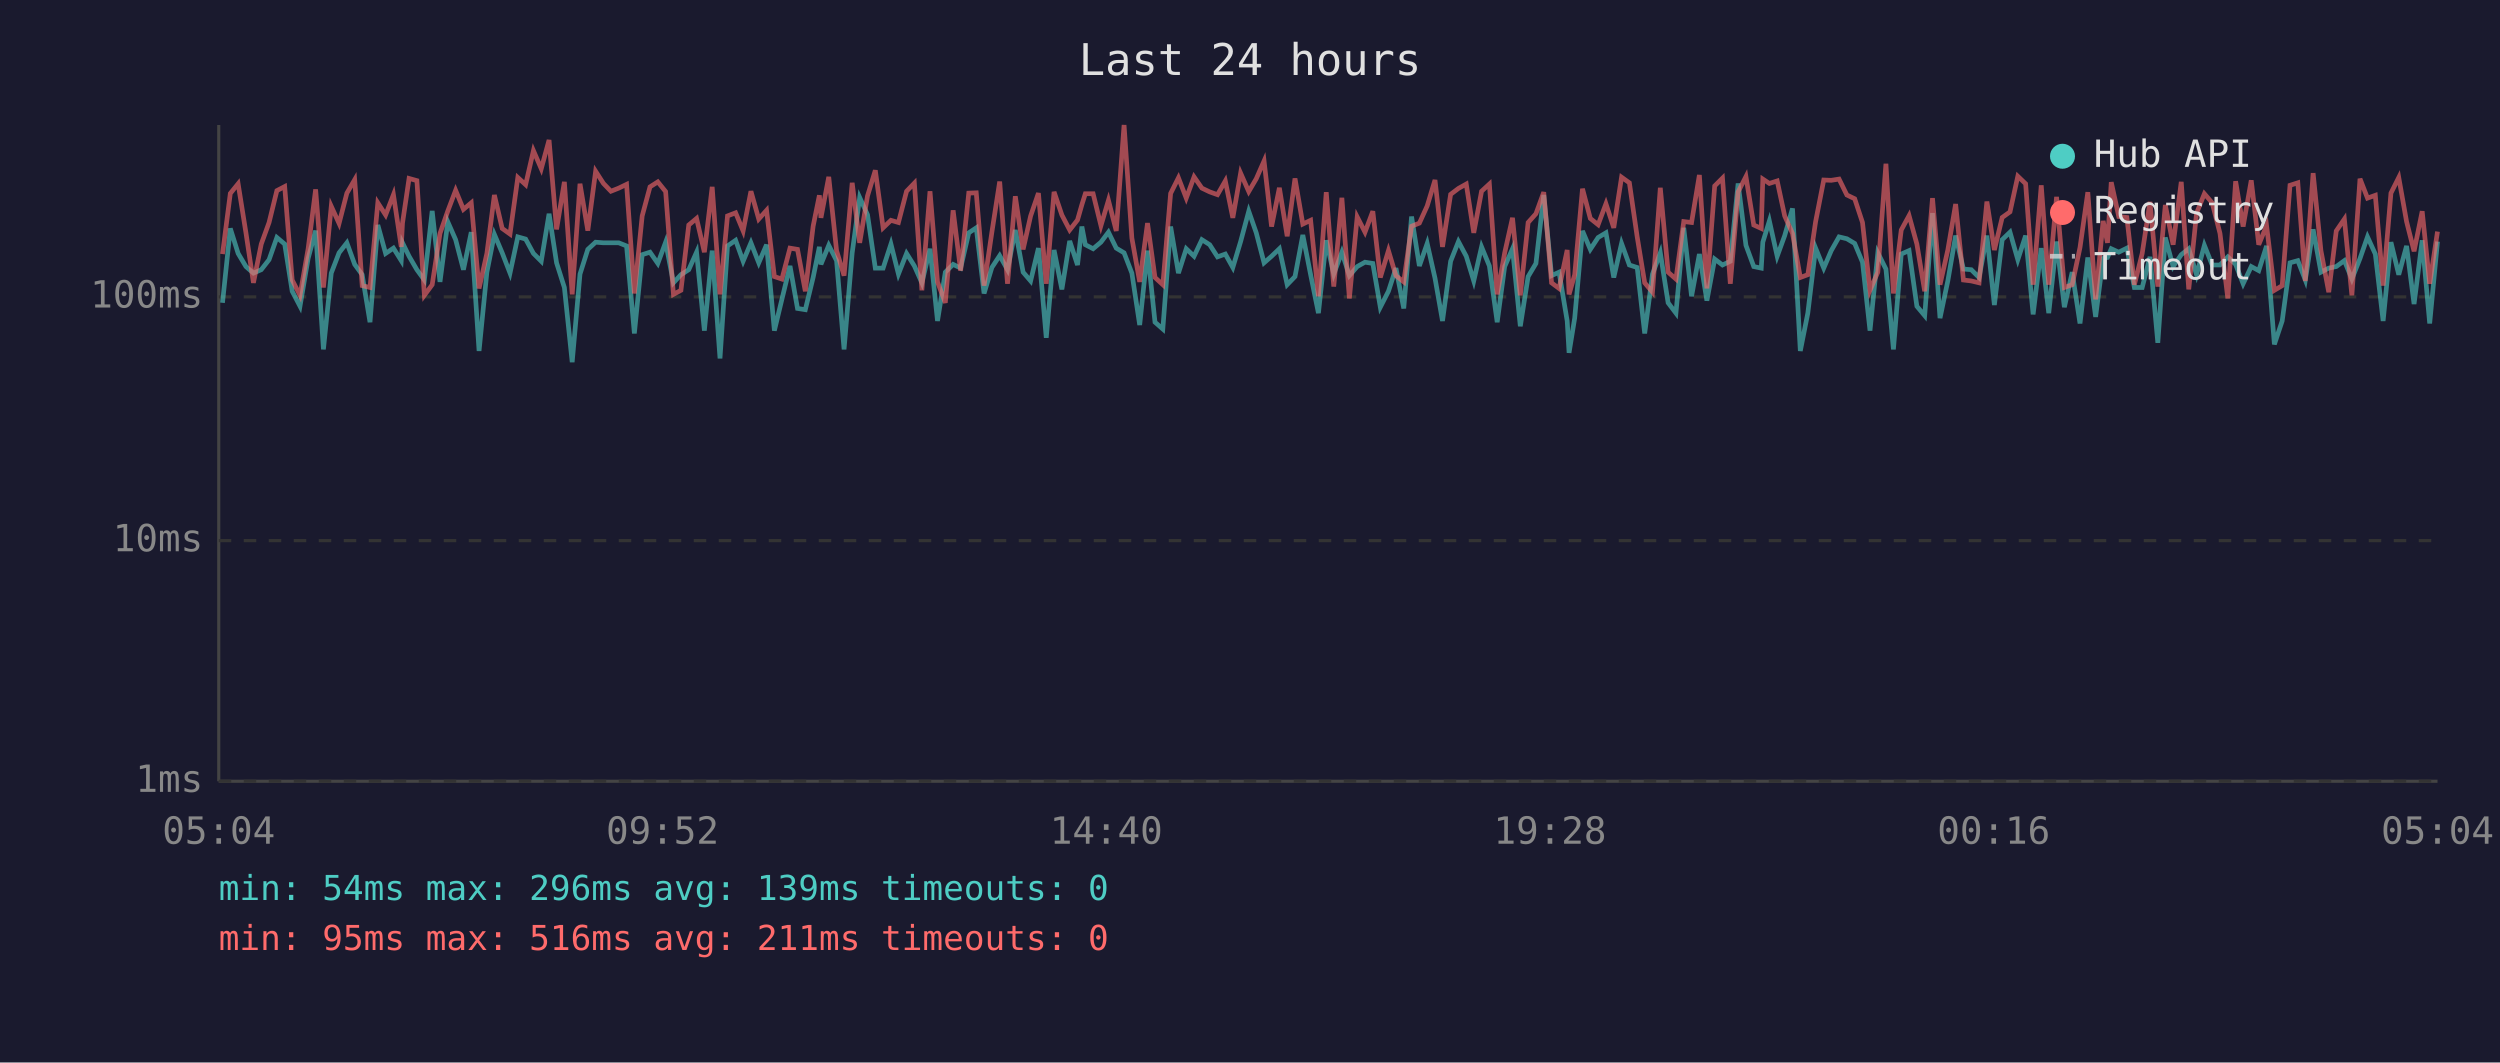
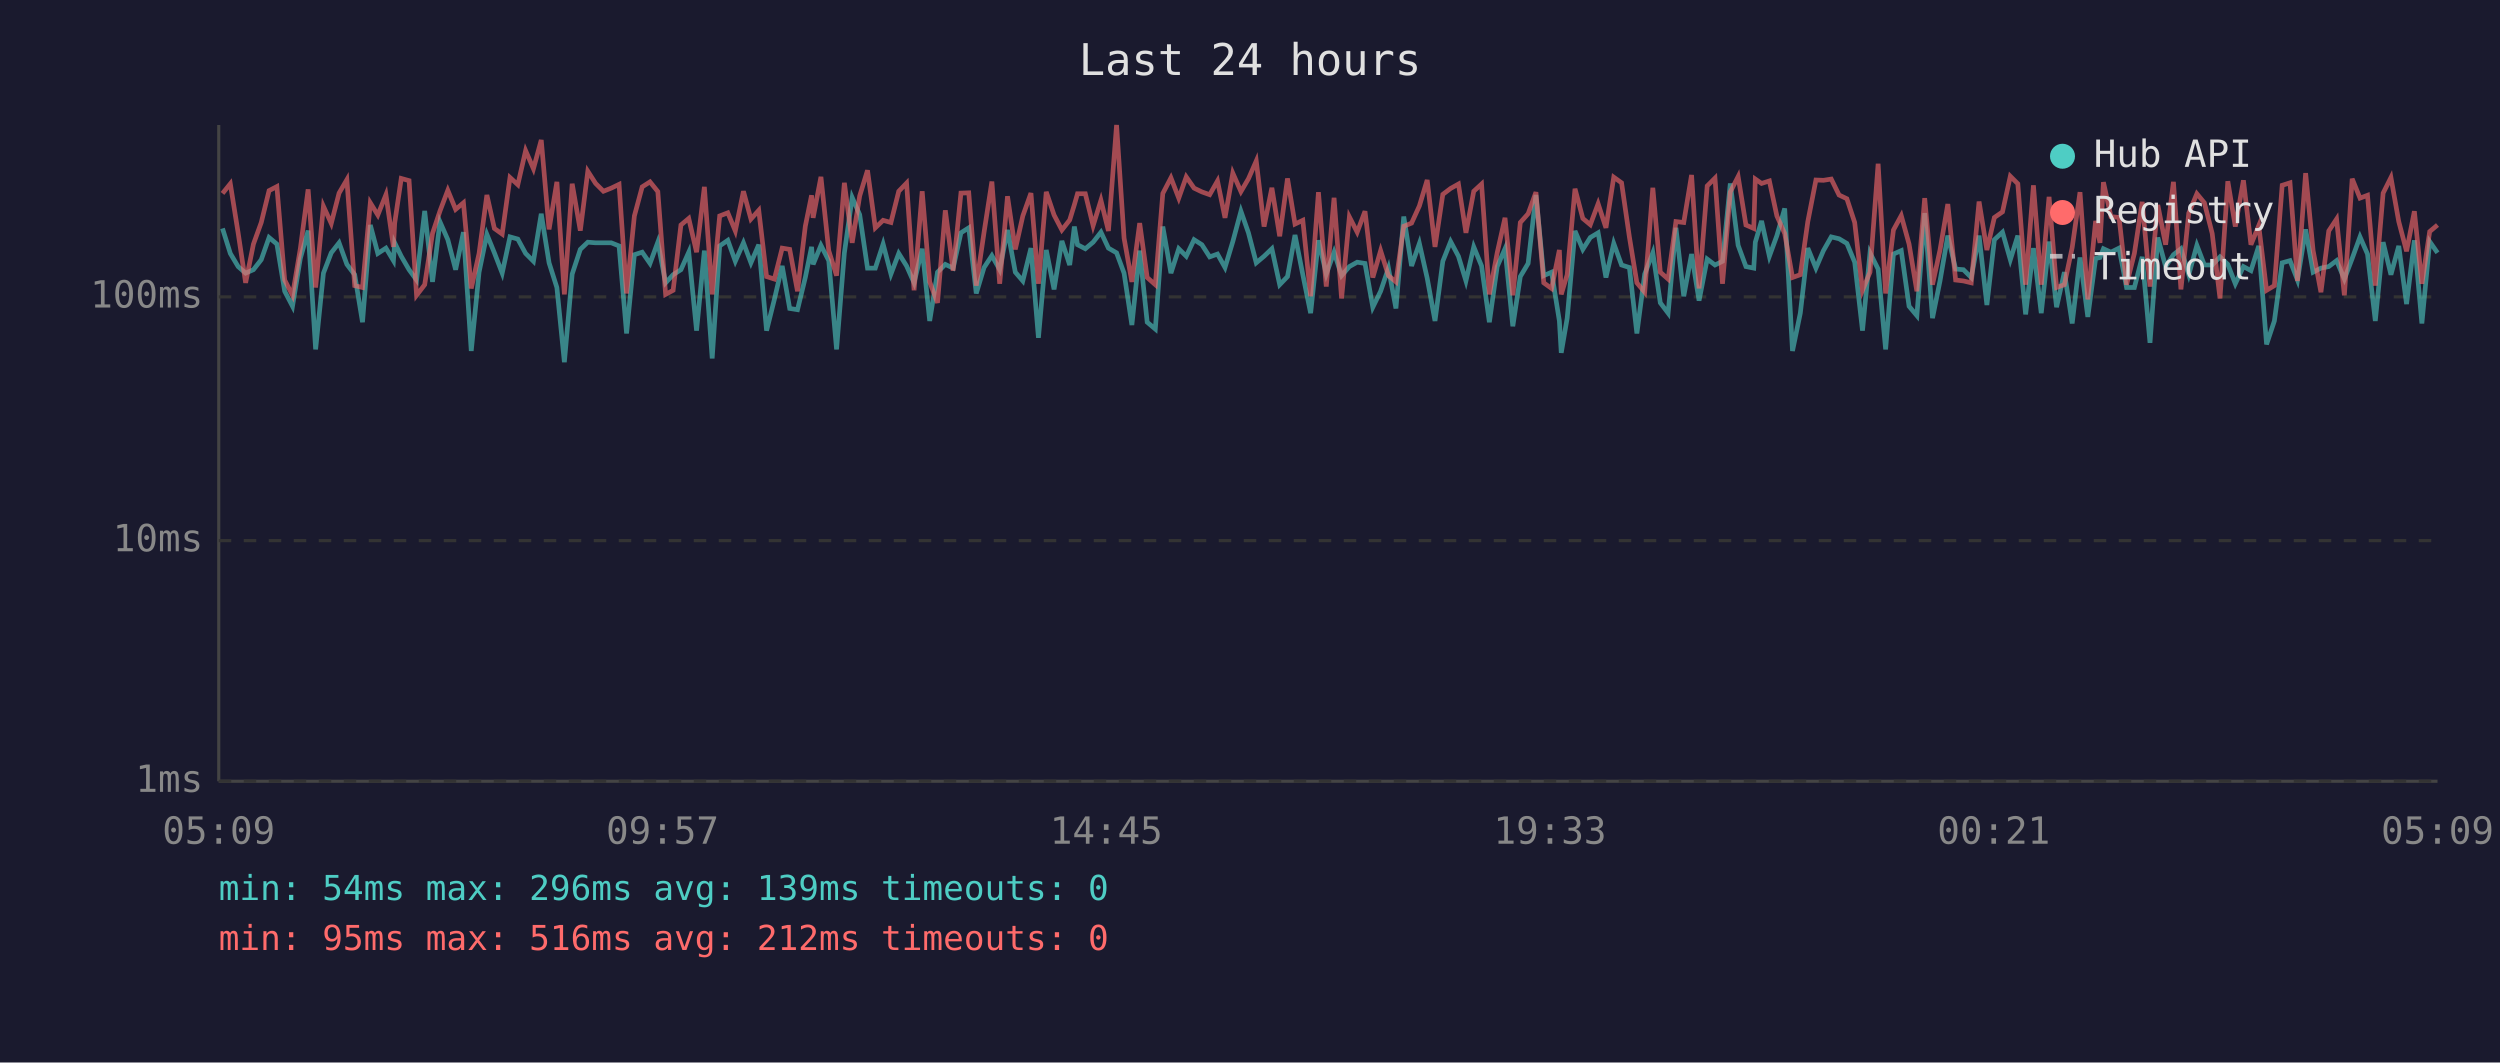
<svg xmlns="http://www.w3.org/2000/svg" viewBox="0 0 800 340" font-family="monospace" font-size="12">
  <rect width="800" height="340" fill="#1a1a2e" />
  <text x="400" y="24" fill="#e0e0e0" font-size="14" text-anchor="middle">Last 24 hours</text>
  <line x1="70" y1="40" x2="70" y2="250" stroke="#444" stroke-width="1" />
  <line x1="70" y1="250" x2="780" y2="250" stroke="#444" stroke-width="1" />
  <line x1="70" y1="250" x2="780" y2="250" stroke="#333" stroke-width="1" stroke-dasharray="4" />
  <text x="65" y="250" fill="#888" text-anchor="end" dominant-baseline="middle">1ms</text>
  <line x1="70" y1="173" x2="780" y2="173" stroke="#333" stroke-width="1" stroke-dasharray="4" />
  <text x="65" y="173" fill="#888" text-anchor="end" dominant-baseline="middle">10ms</text>
  <line x1="70" y1="95" x2="780" y2="95" stroke="#333" stroke-width="1" stroke-dasharray="4" />
  <text x="65" y="95" fill="#888" text-anchor="end" dominant-baseline="middle">100ms</text>
-   <text x="70" y="270" fill="#888" text-anchor="middle">05:04</text>
-   <text x="212" y="270" fill="#888" text-anchor="middle">09:52</text>
-   <text x="354" y="270" fill="#888" text-anchor="middle">14:40</text>
-   <text x="496" y="270" fill="#888" text-anchor="middle">19:28</text>
-   <text x="638" y="270" fill="#888" text-anchor="middle">00:16</text>
-   <text x="780" y="270" fill="#888" text-anchor="middle">05:04</text>
-   <polyline points="71.2,96.9 73.7,73.1 76.2,81.1 78.7,85.3 81.1,87.4 83.6,86.3 86.1,83.1 88.6,76.0 91.1,78.1 93.5,93.2 96.0,98.0 98.6,82.7 101.0,73.8 103.5,111.8 106.0,87.4 108.5,80.9 111.0,77.7 113.5,84.6 115.9,87.9 118.4,103.1 120.9,72.0 123.4,81.1 125.9,79.4 128.4,83.4 128.8,77.7 130.9,82.0 133.4,86.3 135.8,89.6 138.3,67.5 140.8,90.2 143.3,71.0 145.8,76.7 148.3,86.3 150.8,74.3 153.3,112.3 155.8,87.1 158.2,75.0 160.7,80.9 163.2,87.4 165.7,75.8 168.2,76.5 170.7,81.1 173.2,83.6 175.7,68.4 178.1,84.1 180.6,92.0 183.1,115.9 185.6,87.7 188.1,79.8 190.6,77.5 193.1,77.7 195.5,77.7 198.0,77.7 200.5,78.7 203.0,106.7 205.5,81.5 208.0,80.7 210.5,84.3 213.0,77.5 215.5,90.5 217.9,87.9 220.4,86.3 222.9,80.7 225.4,105.8 227.9,80.2 230.4,114.7 232.8,78.7 235.4,76.9 237.8,83.6 240.3,77.7 242.8,84.1 245.3,78.3 247.8,105.8 250.2,95.8 252.8,85.1 255.2,98.7 257.7,99.1 260.2,88.8 262.2,79.0 262.7,84.6 265.2,78.5 267.7,83.4 270.1,111.8 272.7,80.9 275.1,63.2 277.6,68.7 280.1,85.8 282.6,85.8 285.1,78.1 287.5,87.7 290.1,81.1 292.6,85.1 295.0,90.5 297.6,79.6 300.0,102.7 302.5,87.1 305.0,84.6 307.4,85.8 310.0,74.5 312.4,72.9 314.9,93.9 317.4,85.6 319.9,81.8 322.4,86.3 324.9,73.6 327.4,87.1 329.8,89.9 332.3,79.4 334.8,108.1 337.3,80.0 339.8,92.6 342.3,77.1 344.8,84.8 346.2,72.5 347.3,78.3 349.8,79.6 352.3,77.5 354.7,74.3 357.2,79.4 359.7,80.9 362.2,87.4 364.7,104.0 367.2,80.2 369.6,103.1 372.1,105.3 374.6,72.5 377.1,87.4 379.6,79.6 382.1,82.0 384.6,76.7 387.1,78.3 389.6,82.2 392.1,81.3 394.5,85.6 397.0,77.3 399.6,67.6 402.0,74.5 404.5,84.1 406.9,82.0 409.4,79.6 411.9,91.1 414.4,88.5 416.9,75.2 419.4,87.9 421.9,100.2 424.4,76.9 426.8,87.7 429.4,80.7 431.8,88.2 434.3,85.3 436.8,83.9 439.3,84.3 441.7,98.3 444.3,93.2 446.7,85.8 449.2,98.7 451.7,69.3 454.2,85.1 456.7,77.9 459.2,89.0 461.6,102.7 464.2,83.6 466.7,77.3 469.2,82.0 471.6,89.9 474.1,79.0 476.6,85.1 479.1,103.1 481.5,85.3 484.0,79.6 486.5,104.4 489.0,88.5 491.5,84.3 494.0,62.4 496.5,88.2 498.9,87.1 501.5,102.7 502.1,112.9 503.9,101.8 506.4,73.9 508.9,79.8 511.4,76.0 513.9,74.5 516.4,88.8 518.9,77.9 521.4,84.8 523.9,85.6 526.3,106.7 528.8,87.7 531.3,80.9 533.8,96.9 536.3,100.2 538.8,72.9 541.3,94.8 543.8,81.3 546.2,96.2 548.7,82.9 551.2,84.8 553.7,83.6 556.2,58.7 558.7,78.5 561.2,85.3 563.6,85.8 564.1,77.5 566.2,70.7 568.7,82.0 571.1,75.4 573.6,66.7 576.1,112.3 578.5,100.2 581.0,79.4 583.6,85.8 586.0,80.2 588.5,75.8 591.0,76.4 593.5,77.9 596.0,83.9 598.4,105.8 600.9,80.9 603.5,86.1 605.9,111.8 608.4,81.3 610.9,80.2 613.4,98.0 615.9,101.0 618.4,68.2 620.8,101.8 623.3,89.9 625.8,75.4 628.3,86.1 630.8,86.3 633.3,88.8 635.8,75.4 638.2,97.6 640.7,76.7 643.2,74.3 645.7,83.1 648.2,75.4 650.6,100.6 653.2,79.4 655.6,100.2 658.1,77.3 660.6,98.3 663.1,87.1 665.6,103.5 668.1,82.4 670.6,101.4 673.0,82.7 674.4,82.4 675.6,79.6 678.0,80.7 680.6,79.4 683.0,92.0 685.5,92.0 688.0,82.2 690.5,109.7 692.9,76.0 695.4,85.3 698.0,81.5 700.4,79.6 702.9,87.9 705.4,78.5 707.9,84.8 710.4,84.8 712.9,82.2 715.4,84.6 717.8,90.8 720.4,85.3 722.8,86.6 725.3,78.7 727.8,110.2 730.3,102.7 732.8,84.1 735.3,83.4 737.7,89.6 740.2,73.4 742.7,87.1 745.2,85.8 747.6,85.3 750.2,83.4 752.6,89.3 755.2,82.7 757.6,75.8 760.1,81.3 762.6,102.7 765.1,77.5 767.6,87.9 770.1,78.7 772.5,97.3 775.1,76.9 777.5,103.5 780.0,77.3" fill="none" stroke="#4ecdc4" stroke-width="1.5" opacity="0.6" />
-   <polyline points="71.2,81.3 73.7,61.9 76.2,58.8 78.7,74.5 81.1,90.5 83.6,78.1 86.1,71.2 88.6,61.0 91.1,59.7 93.5,89.6 96.0,94.5 98.6,79.6 101.0,60.6 103.5,92.0 106.0,66.0 108.5,71.5 111.0,61.8 113.5,57.5 115.9,91.4 118.4,92.0 120.9,64.9 123.4,68.8 125.9,62.3 128.4,79.0 128.8,71.4 130.9,57.1 133.4,57.8 135.8,94.5 138.3,91.1 140.8,74.7 143.3,67.5 145.8,60.9 148.3,67.0 150.8,64.9 153.3,92.3 155.8,81.1 158.2,62.4 160.7,73.1 163.2,74.9 165.7,56.8 168.2,59.1 170.7,48.2 173.2,54.0 175.7,44.8 178.1,73.4 180.6,58.2 183.1,94.2 185.6,58.8 188.1,73.8 190.6,54.8 193.1,58.7 195.5,61.2 198.0,60.2 200.5,59.0 203.0,93.9 205.5,69.1 208.0,59.8 210.5,58.2 213.0,61.3 215.5,94.2 217.9,92.9 220.4,72.0 222.9,69.9 225.4,80.7 227.9,59.8 230.4,94.2 232.8,69.1 235.4,68.1 237.8,73.9 240.3,61.2 242.8,70.1 245.3,67.3 247.8,88.5 250.2,89.3 252.8,79.4 255.2,79.8 257.7,93.2 260.2,72.4 262.2,62.5 262.7,69.7 265.2,56.6 267.7,80.2 270.1,88.2 272.7,58.5 275.1,77.7 277.6,62.7 280.1,54.5 282.6,72.9 285.1,70.5 287.5,71.2 290.1,61.2 292.6,58.6 295.0,92.9 297.6,61.2 300.0,90.2 302.5,96.9 305.0,67.3 307.4,86.6 310.0,61.8 312.4,61.7 314.9,91.4 317.4,74.3 319.9,58.1 322.4,90.8 324.9,62.8 327.4,79.8 329.8,69.1 332.3,61.8 334.8,90.8 337.3,61.4 339.8,68.8 342.3,73.6 344.8,70.4 346.2,65.5 347.3,62.0 349.8,62.0 352.3,72.2 354.7,64.1 357.2,73.9 359.7,40.0 362.2,76.2 364.7,90.2 367.2,71.4 369.6,88.8 372.1,91.1 374.6,61.9 377.1,56.9 379.6,63.4 382.1,56.6 384.6,60.2 387.1,61.4 389.6,62.3 392.1,57.9 394.5,69.7 397.0,55.4 399.6,61.3 402.0,57.2 404.5,51.5 406.9,72.5 409.4,60.1 411.9,75.6 414.4,57.1 416.9,71.7 419.4,70.5 421.9,94.8 424.4,61.5 426.8,91.7 429.4,63.3 431.8,95.5 434.3,69.4 436.8,74.3 439.3,67.6 441.7,88.8 444.3,80.2 446.7,88.2 449.2,90.2 451.7,72.4 454.2,71.4 456.7,65.9 459.2,57.6 461.6,79.0 464.2,62.2 466.7,60.3 469.2,58.9 471.6,74.5 474.1,61.2 476.6,58.9 479.1,94.2 481.5,80.9 484.0,69.7 486.5,94.5 489.0,71.2 491.5,68.4 494.0,61.5 496.5,90.5 498.9,92.3 501.5,80.0 502.1,94.2 503.9,87.9 506.4,60.4 508.9,69.9 511.4,71.9 513.9,65.2 516.4,72.9 518.9,56.7 521.4,58.5 523.9,75.8 526.3,90.5 528.8,93.5 531.3,60.1 533.8,87.1 536.3,89.3 538.8,70.9 541.3,71.2 543.8,56.0 546.2,92.3 548.7,59.5 551.2,57.0 553.7,90.8 556.2,61.4 558.7,56.5 561.2,72.0 563.6,73.1 564.1,57.3 566.2,58.7 568.7,57.9 571.1,69.1 573.6,74.7 576.1,88.8 578.5,87.9 581.0,70.9 583.6,57.6 586.0,57.7 588.5,57.3 591.0,62.4 593.5,63.6 596.0,71.2 598.4,92.9 600.9,87.1 603.5,52.4 605.9,93.9 608.4,73.6 610.9,69.0 613.4,78.1 615.9,93.2 618.4,63.4 620.8,91.1 623.3,80.0 625.8,65.3 628.3,89.6 630.8,89.9 633.3,90.5 635.8,64.5 638.2,80.0 640.7,69.6 643.2,67.8 645.7,56.4 648.2,58.8 650.6,91.1 653.2,59.3 655.6,91.1 658.1,63.0 660.6,92.0 663.1,91.1 665.6,79.2 668.1,61.5 670.6,95.8 673.0,70.7 674.4,77.7 675.6,58.3 678.0,69.3 680.6,69.6 683.0,91.1 685.5,81.1 688.0,64.6 690.5,91.7 692.9,65.6 695.4,78.3 698.0,58.2 700.4,92.6 702.9,68.2 705.4,62.0 707.9,64.9 710.4,74.7 712.9,95.5 715.4,58.0 717.8,72.5 720.4,57.7 722.8,78.3 725.3,72.2 727.8,92.9 730.3,91.4 732.8,59.3 735.3,58.5 737.7,89.9 740.2,55.4 742.7,80.2 745.2,93.5 747.6,73.9 750.2,70.1 752.6,94.5 755.2,57.2 757.6,63.4 760.1,62.5 762.6,91.4 765.1,61.8 767.6,56.8 770.1,70.9 772.5,80.4 775.1,67.6 777.5,90.8 780.0,74.1" fill="none" stroke="#ff6b6b" stroke-width="1.5" opacity="0.6" />
+   <text x="70" y="270" fill="#888" text-anchor="middle">05:09</text>
+   <text x="212" y="270" fill="#888" text-anchor="middle">09:57</text>
+   <text x="354" y="270" fill="#888" text-anchor="middle">14:45</text>
+   <text x="496" y="270" fill="#888" text-anchor="middle">19:33</text>
+   <text x="638" y="270" fill="#888" text-anchor="middle">00:21</text>
+   <text x="780" y="270" fill="#888" text-anchor="middle">05:09</text>
+   <polyline points="71.2,73.1 73.7,81.1 76.2,85.3 78.6,87.4 81.1,86.3 83.6,83.1 86.1,76.0 88.6,78.1 91.1,93.2 93.6,98.0 96.1,82.7 98.6,73.8 101.0,111.8 103.5,87.4 106.0,80.9 108.5,77.7 111.0,84.6 113.5,87.9 116.0,103.1 118.5,72.0 120.9,81.1 123.5,79.4 125.9,83.4 126.3,77.7 128.4,82.0 130.9,86.3 133.3,89.6 135.9,67.5 138.4,90.2 140.8,71.0 143.3,76.7 145.8,86.3 148.3,74.3 150.8,112.3 153.3,87.1 155.8,75.0 158.2,80.9 160.7,87.4 163.2,75.8 165.7,76.5 168.2,81.1 170.7,83.6 173.2,68.4 175.7,84.1 178.2,92.0 180.6,115.9 183.1,87.7 185.7,79.8 188.1,77.5 190.6,77.7 193.1,77.7 195.6,77.7 198.1,78.7 200.5,106.7 203.0,81.5 205.5,80.7 208.0,84.3 210.5,77.5 213.0,90.5 215.4,87.9 217.9,86.3 220.4,80.7 222.9,105.8 225.4,80.2 227.9,114.7 230.3,78.7 232.9,76.9 235.3,83.6 237.9,77.7 240.3,84.1 242.8,78.3 245.3,105.8 247.8,95.8 250.3,85.1 252.7,98.7 255.2,99.1 257.7,88.8 259.7,79.0 260.2,84.6 262.7,78.5 265.2,83.4 267.7,111.8 270.2,80.9 272.7,63.2 275.1,68.7 277.6,85.8 280.1,85.8 282.6,78.1 285.1,87.7 287.6,81.1 290.1,85.1 292.5,90.5 295.1,79.6 297.5,102.7 300.0,87.1 302.5,84.6 305.0,85.8 307.5,74.5 310.0,72.9 312.4,93.9 314.9,85.6 317.4,81.8 319.9,86.3 322.4,73.6 324.9,87.1 327.3,89.9 329.9,79.4 332.3,108.1 334.8,80.0 337.3,92.6 339.8,77.1 342.3,84.8 343.8,72.5 344.8,78.3 347.3,79.6 349.8,77.5 352.3,74.3 354.7,79.4 357.3,80.9 359.7,87.4 362.2,104.0 364.7,80.2 367.1,103.1 369.7,105.3 372.1,72.5 374.7,87.4 377.2,79.6 379.6,82.0 382.1,76.7 384.6,78.3 387.1,82.2 389.6,81.3 392.0,85.6 394.5,77.3 397.1,67.6 399.5,74.5 402.0,84.1 404.5,82.0 407.0,79.6 409.5,91.1 412.0,88.5 414.4,75.2 416.9,87.9 419.4,100.2 421.9,76.9 424.4,87.7 426.9,80.7 429.3,88.2 431.8,85.3 434.3,83.9 436.8,84.3 439.3,98.3 441.8,93.2 444.3,85.8 446.7,98.7 449.2,69.3 451.7,85.1 454.2,77.9 456.7,89.0 459.2,102.7 461.7,83.6 464.2,77.3 466.7,82.0 469.1,89.9 471.6,79.0 474.1,85.1 476.6,103.1 479.1,85.3 481.6,79.6 484.1,104.4 486.5,88.5 489.0,84.3 491.5,62.4 494.0,88.2 496.5,87.1 499.0,102.7 499.6,112.9 501.5,101.8 504.0,73.9 506.5,79.8 508.9,76.0 511.4,74.5 513.9,88.8 516.4,77.9 518.9,84.8 521.4,85.6 523.8,106.7 526.3,87.7 528.9,80.9 531.3,96.9 533.8,100.2 536.3,72.9 538.8,94.8 541.3,81.3 543.7,96.2 546.3,82.9 548.8,84.8 551.2,83.6 553.7,58.7 556.2,78.5 558.7,85.3 561.2,85.8 561.7,77.5 563.7,70.7 566.2,82.0 568.6,75.4 571.1,66.7 573.6,112.3 576.1,100.2 578.5,79.4 581.1,85.8 583.5,80.2 586.0,75.8 588.5,76.4 591.0,77.9 593.5,83.9 596.0,105.8 598.4,80.9 601.0,86.1 603.4,111.8 605.9,81.3 608.4,80.2 610.9,98.0 613.4,101.0 615.9,68.2 618.4,101.8 620.8,89.9 623.3,75.4 625.8,86.1 628.3,86.3 630.8,88.8 633.3,75.4 635.8,97.6 638.2,76.7 640.8,74.3 643.3,83.1 645.7,75.4 648.2,100.6 650.7,79.4 653.2,100.2 655.7,77.3 658.1,98.3 660.6,87.1 663.1,103.5 665.6,82.4 668.1,101.4 670.6,82.7 672.0,82.4 673.1,79.6 675.5,80.7 678.1,79.4 680.5,92.0 683.0,92.0 685.5,82.2 688.0,109.7 690.5,76.0 693.0,85.3 695.5,81.5 697.9,79.6 700.4,87.9 703.0,78.5 705.4,84.8 707.9,84.8 710.4,82.2 712.9,84.6 715.3,90.8 717.9,85.3 720.3,86.6 722.8,78.7 725.3,110.2 727.8,102.7 730.3,84.1 732.8,83.4 735.2,89.6 737.8,73.4 740.2,87.1 742.7,85.8 745.2,85.3 747.7,83.4 750.2,89.3 752.7,82.7 755.2,75.8 757.6,81.3 760.1,102.7 762.6,77.5 765.1,87.9 767.6,78.7 770.1,97.3 772.6,76.9 775.0,103.5 777.5,77.3 780.0,80.9" fill="none" stroke="#4ecdc4" stroke-width="1.5" opacity="0.6" />
+   <polyline points="71.2,61.9 73.7,58.8 76.2,74.5 78.6,90.5 81.1,78.1 83.6,71.2 86.1,61.0 88.6,59.7 91.1,89.6 93.6,94.5 96.1,79.6 98.6,60.6 101.0,92.0 103.5,66.0 106.0,71.5 108.5,61.8 111.0,57.5 113.5,91.4 116.0,92.0 118.5,64.9 120.9,68.8 123.5,62.3 125.9,79.0 126.3,71.4 128.4,57.1 130.9,57.8 133.3,94.5 135.9,91.1 138.4,74.7 140.8,67.5 143.3,60.9 145.8,67.0 148.3,64.9 150.8,92.3 153.3,81.1 155.8,62.4 158.2,73.1 160.7,74.9 163.2,56.8 165.7,59.1 168.2,48.2 170.7,54.0 173.2,44.8 175.7,73.4 178.2,58.2 180.6,94.2 183.1,58.8 185.7,73.8 188.1,54.8 190.6,58.7 193.1,61.2 195.6,60.2 198.1,59.0 200.5,93.9 203.0,69.1 205.5,59.8 208.0,58.2 210.5,61.3 213.0,94.2 215.4,92.9 217.9,72.0 220.4,69.9 222.9,80.7 225.4,59.8 227.9,94.2 230.3,69.1 232.9,68.1 235.3,73.9 237.9,61.2 240.3,70.1 242.8,67.3 245.3,88.5 247.8,89.3 250.3,79.4 252.7,79.8 255.2,93.2 257.7,72.4 259.7,62.5 260.2,69.7 262.7,56.6 265.2,80.2 267.7,88.2 270.2,58.5 272.7,77.7 275.1,62.7 277.6,54.5 280.1,72.9 282.6,70.5 285.1,71.2 287.6,61.2 290.1,58.6 292.5,92.9 295.1,61.2 297.5,90.2 300.0,96.9 302.5,67.3 305.0,86.6 307.5,61.8 310.0,61.7 312.4,91.4 314.9,74.3 317.4,58.1 319.9,90.8 322.4,62.8 324.9,79.8 327.3,69.1 329.9,61.8 332.3,90.8 334.8,61.4 337.3,68.8 339.8,73.6 342.3,70.4 343.8,65.5 344.8,62.0 347.3,62.0 349.8,72.2 352.3,64.1 354.7,73.9 357.3,40.0 359.7,76.2 362.2,90.2 364.7,71.4 367.1,88.8 369.7,91.1 372.1,61.9 374.7,56.9 377.2,63.4 379.6,56.6 382.1,60.2 384.6,61.4 387.1,62.3 389.6,57.9 392.0,69.7 394.5,55.4 397.1,61.3 399.5,57.2 402.0,51.5 404.5,72.5 407.0,60.1 409.5,75.6 412.0,57.1 414.4,71.7 416.9,70.5 419.4,94.8 421.9,61.5 424.4,91.7 426.9,63.3 429.3,95.5 431.8,69.4 434.3,74.3 436.8,67.6 439.3,88.8 441.8,80.2 444.3,88.2 446.7,90.2 449.2,72.4 451.7,71.4 454.2,65.9 456.7,57.6 459.2,79.0 461.7,62.2 464.2,60.3 466.7,58.9 469.1,74.5 471.6,61.2 474.1,58.9 476.6,94.2 479.1,80.9 481.6,69.7 484.1,94.5 486.5,71.2 489.0,68.4 491.5,61.5 494.0,90.5 496.5,92.3 499.0,80.0 499.6,94.2 501.5,87.9 504.0,60.4 506.5,69.9 508.9,71.9 511.4,65.2 513.9,72.9 516.4,56.7 518.9,58.5 521.4,75.8 523.8,90.5 526.3,93.5 528.9,60.1 531.3,87.1 533.8,89.3 536.3,70.9 538.8,71.2 541.3,56.0 543.7,92.3 546.3,59.5 548.8,57.0 551.2,90.8 553.7,61.4 556.2,56.5 558.7,72.0 561.2,73.1 561.7,57.3 563.7,58.7 566.2,57.9 568.6,69.1 571.1,74.7 573.6,88.8 576.1,87.9 578.5,70.9 581.1,57.6 583.5,57.7 586.0,57.3 588.5,62.4 591.0,63.6 593.5,71.2 596.0,92.9 598.4,87.1 601.0,52.4 603.4,93.9 605.9,73.6 608.4,69.0 610.9,78.1 613.4,93.2 615.9,63.4 618.4,91.1 620.8,80.0 623.3,65.3 625.8,89.6 628.3,89.9 630.8,90.5 633.3,64.5 635.8,80.0 638.2,69.6 640.8,67.8 643.3,56.4 645.7,58.8 648.2,91.1 650.7,59.3 653.2,91.1 655.7,63.0 658.1,92.0 660.6,91.1 663.1,79.2 665.6,61.5 668.1,95.8 670.6,70.7 672.0,77.7 673.1,58.3 675.5,69.3 678.1,69.6 680.5,91.1 683.0,81.1 685.5,64.6 688.0,91.7 690.5,65.6 693.0,78.3 695.5,58.2 697.9,92.6 700.4,68.2 703.0,62.0 705.4,64.9 707.9,74.7 710.4,95.5 712.9,58.0 715.3,72.5 717.9,57.7 720.3,78.3 722.8,72.2 725.3,92.9 727.8,91.4 730.3,59.3 732.8,58.5 735.2,89.9 737.8,55.4 740.2,80.2 742.7,93.5 745.2,73.9 747.7,70.1 750.2,94.5 752.7,57.2 755.2,63.4 757.6,62.5 760.1,91.4 762.6,61.8 765.1,56.8 767.6,70.9 770.1,80.4 772.6,67.6 775.0,90.8 777.5,74.1 780.0,72.0" fill="none" stroke="#ff6b6b" stroke-width="1.5" opacity="0.6" />
  <circle cx="660" cy="50" r="4" fill="#4ecdc4" />
  <text x="670" y="50" fill="#e0e0e0" dominant-baseline="middle">Hub API</text>
  <circle cx="660" cy="68" r="4" fill="#ff6b6b" />
  <text x="670" y="68" fill="#e0e0e0" dominant-baseline="middle">Registry</text>
  <line x1="656" y1="82" x2="664" y2="82" stroke="#e0e0e0" stroke-width="1.5" stroke-dasharray="4,3" opacity="0.7" />
  <text x="670" y="86" fill="#e0e0e0" dominant-baseline="middle">Timeout</text>
  <text x="70" y="288" fill="#4ecdc4" font-size="11">min: 54ms  max: 296ms  avg: 139ms  timeouts: 0</text>
-   <text x="70" y="304" fill="#ff6b6b" font-size="11">min: 95ms  max: 516ms  avg: 211ms  timeouts: 0</text>
+   <text x="70" y="304" fill="#ff6b6b" font-size="11">min: 95ms  max: 516ms  avg: 212ms  timeouts: 0</text>
</svg>
